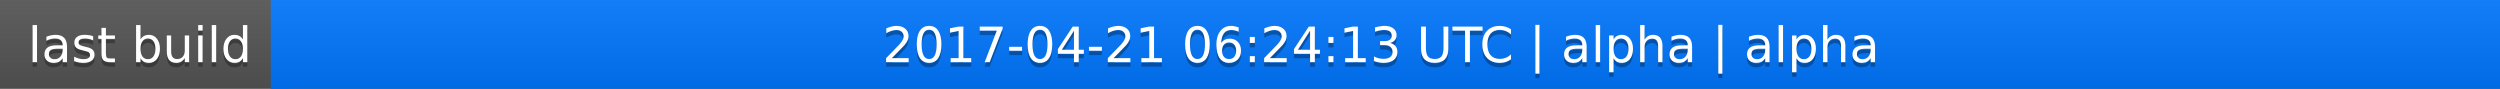
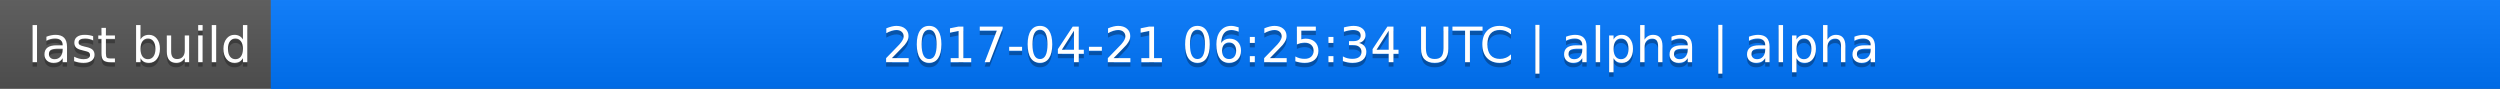
<svg xmlns="http://www.w3.org/2000/svg" width="563" height="20">
  <linearGradient id="a" x2="0" y2="100%">
    <stop offset="0" stop-color="#bbb" stop-opacity=".1" />
    <stop offset="1" stop-opacity=".1" />
  </linearGradient>
  <rect rx="0" width="563" height="20" fill="#555" />
  <rect rx="0" x="61" width="502" height="20" fill="#07f" />
  <path fill="#07f" d="M61 0h4v20h-4z" />
  <rect rx="0" width="563" height="20" fill="url(#a)" />
  <g fill="#fff" text-anchor="middle" font-family="DejaVu Sans,Verdana,Geneva,sans-serif" font-size="11">
    <text x="31.5" y="15" fill="#010101" fill-opacity=".3">last build</text>
    <text x="31.5" y="14">last build</text>
-     <text x="311" y="15" fill="#010101" fill-opacity=".3">2017-04-21 06:24:13 UTC | alpha | alpha</text>
-     <text x="311" y="14">2017-04-21 06:24:13 UTC | alpha | alpha</text>
+     <text x="311" y="15" fill="#010101" fill-opacity=".3">2017-04-21 06:25:34 UTC | alpha | alpha</text>
+     <text x="311" y="14">2017-04-21 06:25:34 UTC | alpha | alpha</text>
  </g>
</svg>
